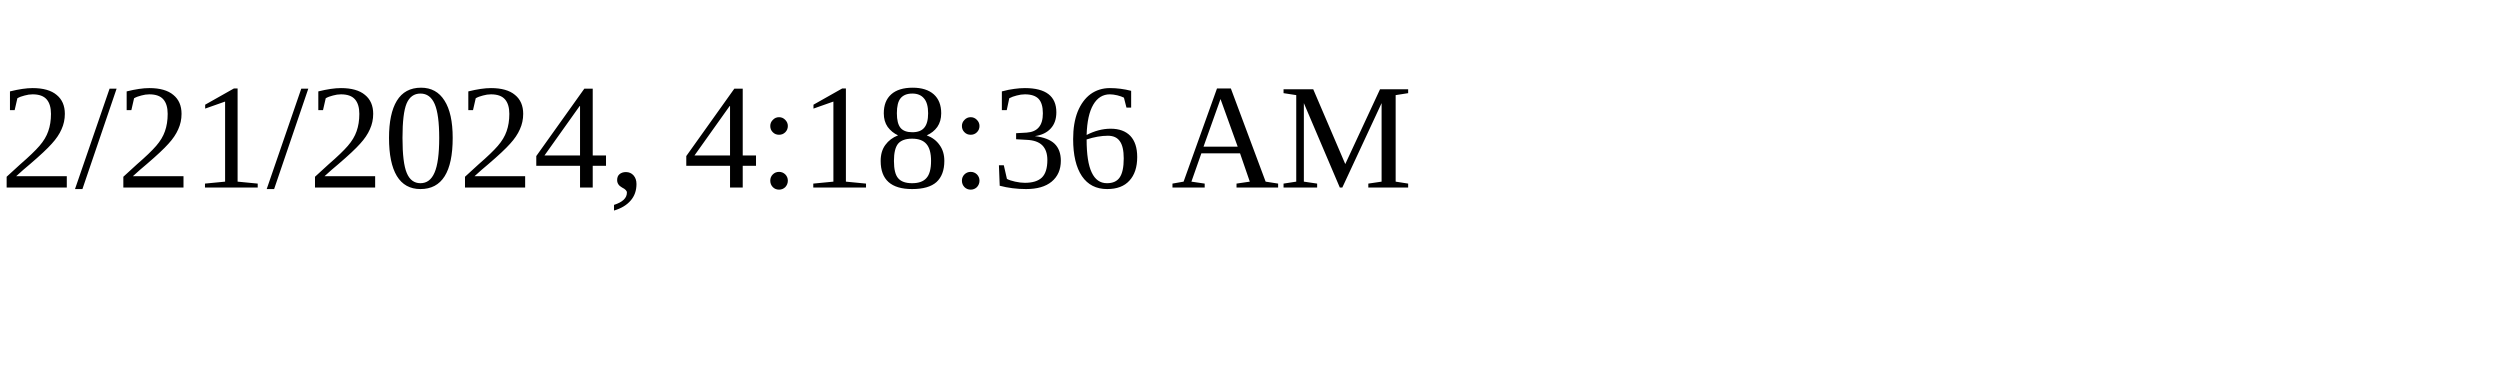
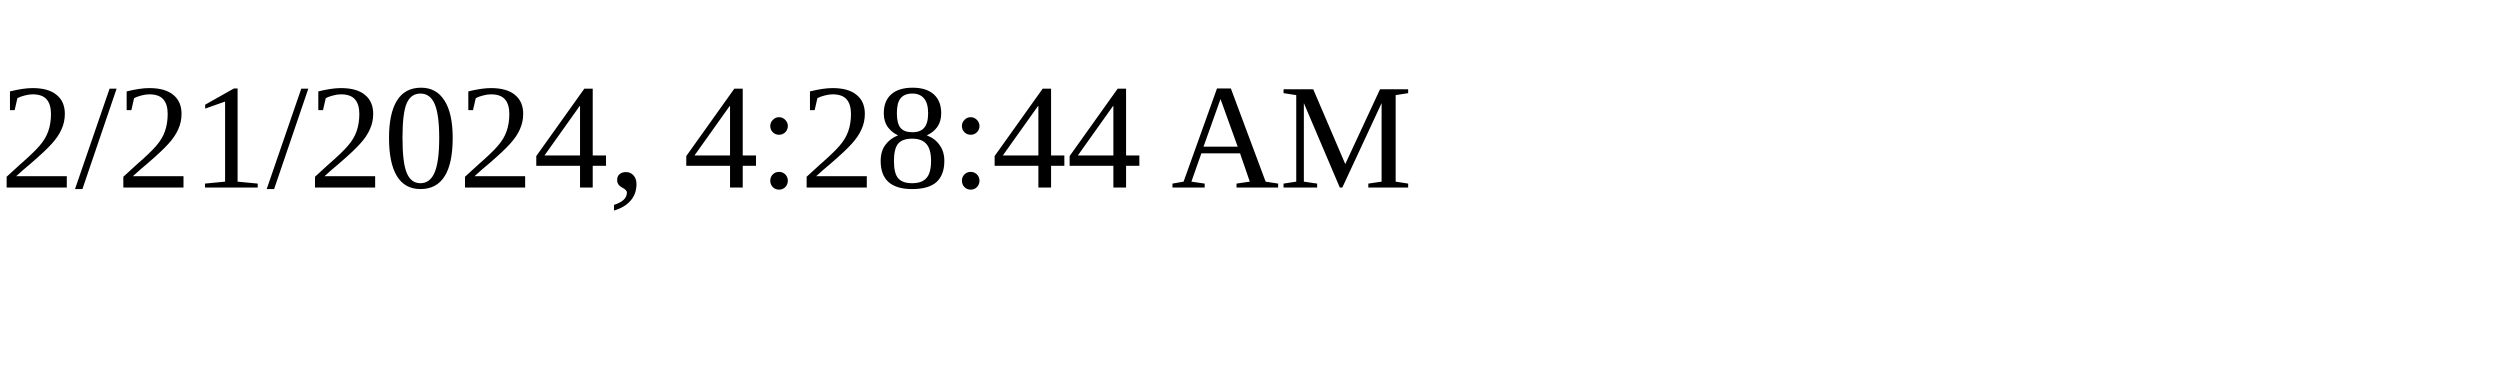
<svg xmlns="http://www.w3.org/2000/svg" height="30" width="200">
-   <text x="0" y="15">2/21/2024, 4:18:36 AM</text>
+   <text x="0" y="15">2/21/2024, 4:28:44 AM</text>
</svg>
